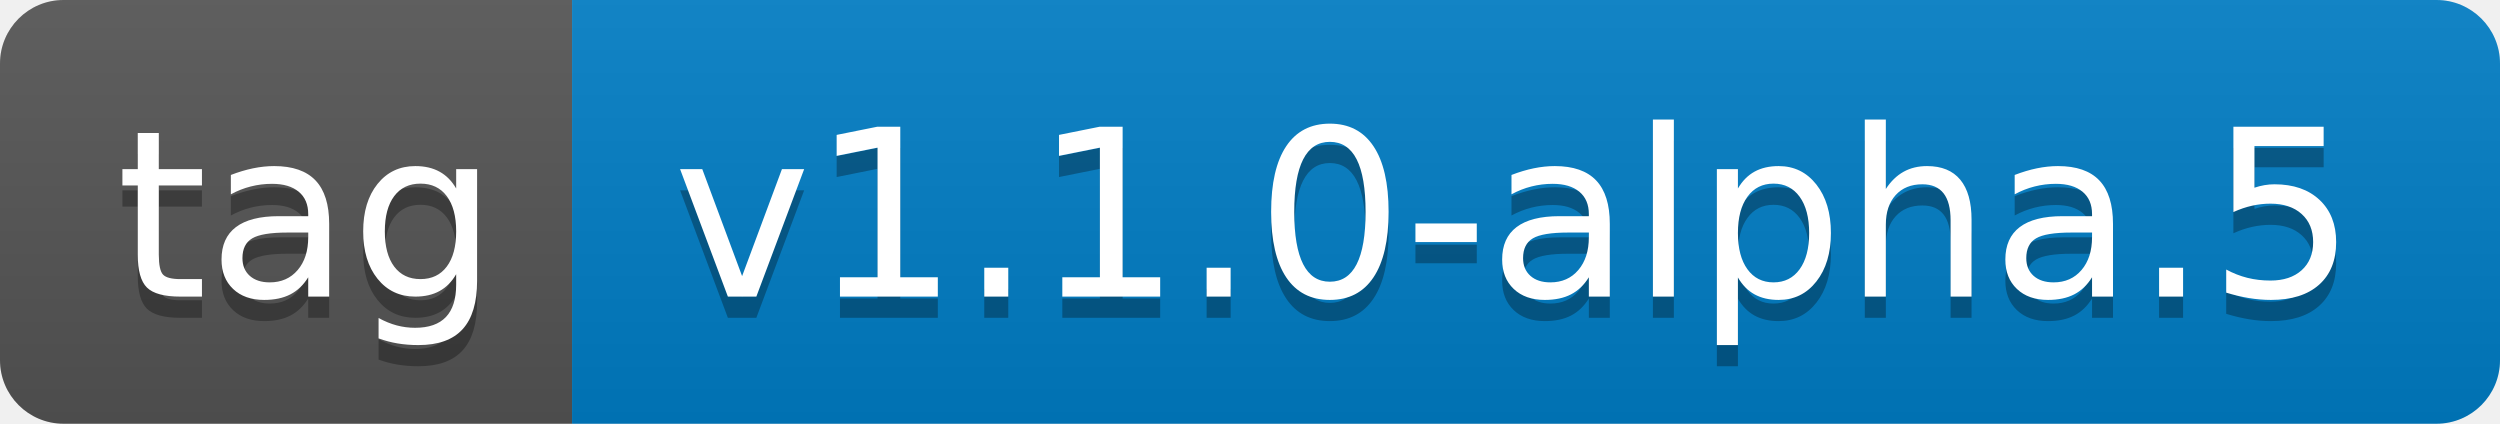
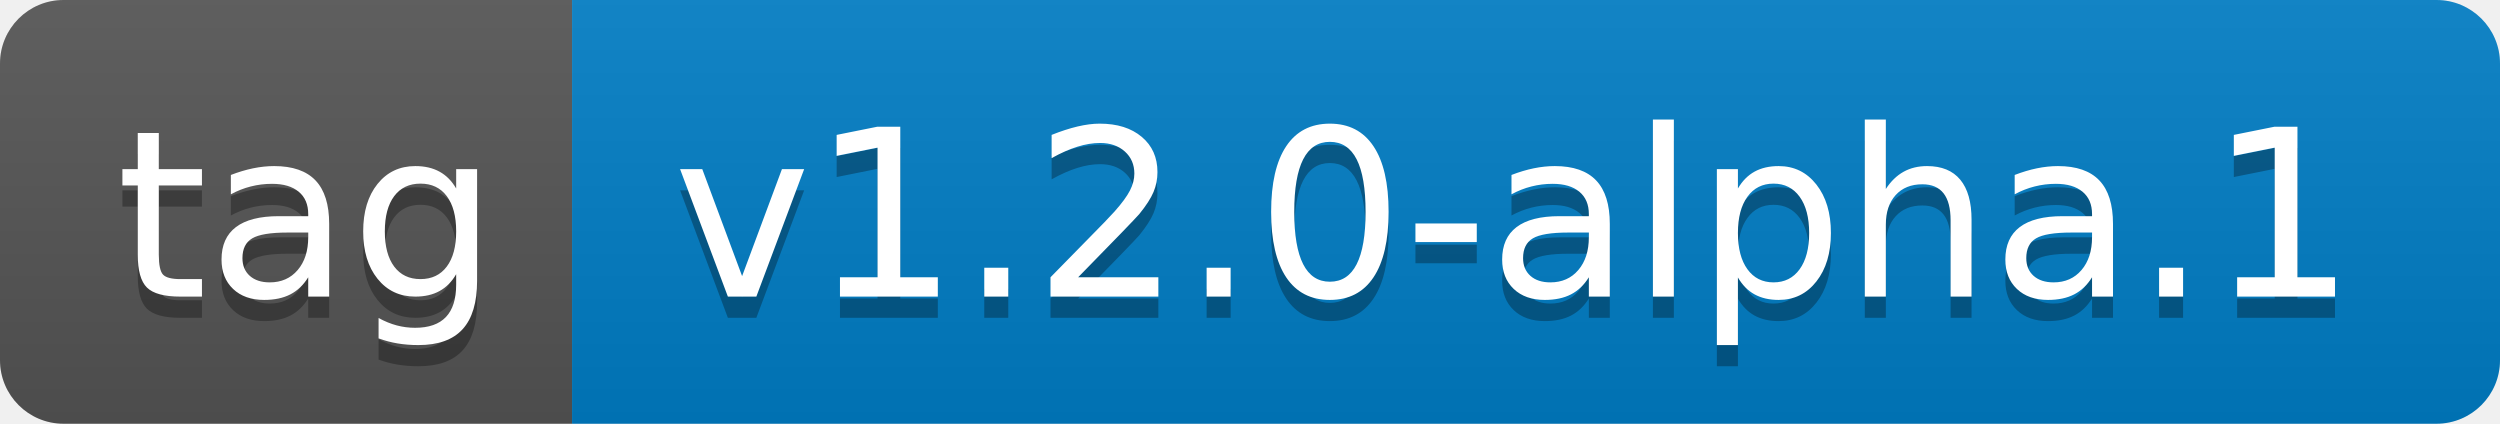
- <svg xmlns="http://www.w3.org/2000/svg" width="118" height="20" role="img" aria-label="tag: v1.1.0-alpha.5">
+ <svg xmlns="http://www.w3.org/2000/svg" width="118" height="20" role="img" aria-label="tag: v1.2.0-alpha.1">
  <linearGradient id="s" x2="0" y2="100%">
    <stop offset="0" stop-color="#bbb" stop-opacity=".1" />
    <stop offset="1" stop-opacity=".1" />
  </linearGradient>
  <clipPath id="r">
    <rect width="118" height="20" rx="3" fill="#fff" />
  </clipPath>
  <g clip-path="url(#r)">
    <rect width="27" height="20" fill="#555" />
    <rect x="27" width="91" height="20" fill="#007ec6" />
    <rect width="118" height="20" fill="url(#s)" />
  </g>
  <g fill="#fff" text-anchor="middle" font-family="Verdana,Geneva,DejaVu Sans,sans-serif" text-rendering="geometricPrecision" font-size="110">
    <text aria-hidden="true" x="145" y="150" fill="#010101" fill-opacity=".3" transform="scale(.1)" textLength="170">tag</text>
    <text x="145" y="140" transform="scale(.1)" fill="#fff" textLength="170">tag</text>
-     <text aria-hidden="true" x="715" y="150" fill="#010101" fill-opacity=".3" transform="scale(.1)" textLength="810">v1.1.0-alpha.5</text>
-     <text x="715" y="140" transform="scale(.1)" fill="#fff" textLength="810">v1.1.0-alpha.5</text>
+     <text aria-hidden="true" x="715" y="150" fill="#010101" fill-opacity=".3" transform="scale(.1)" textLength="810">v1.2.0-alpha.1</text>
+     <text x="715" y="140" transform="scale(.1)" fill="#fff" textLength="810">v1.2.0-alpha.1</text>
  </g>
</svg>
